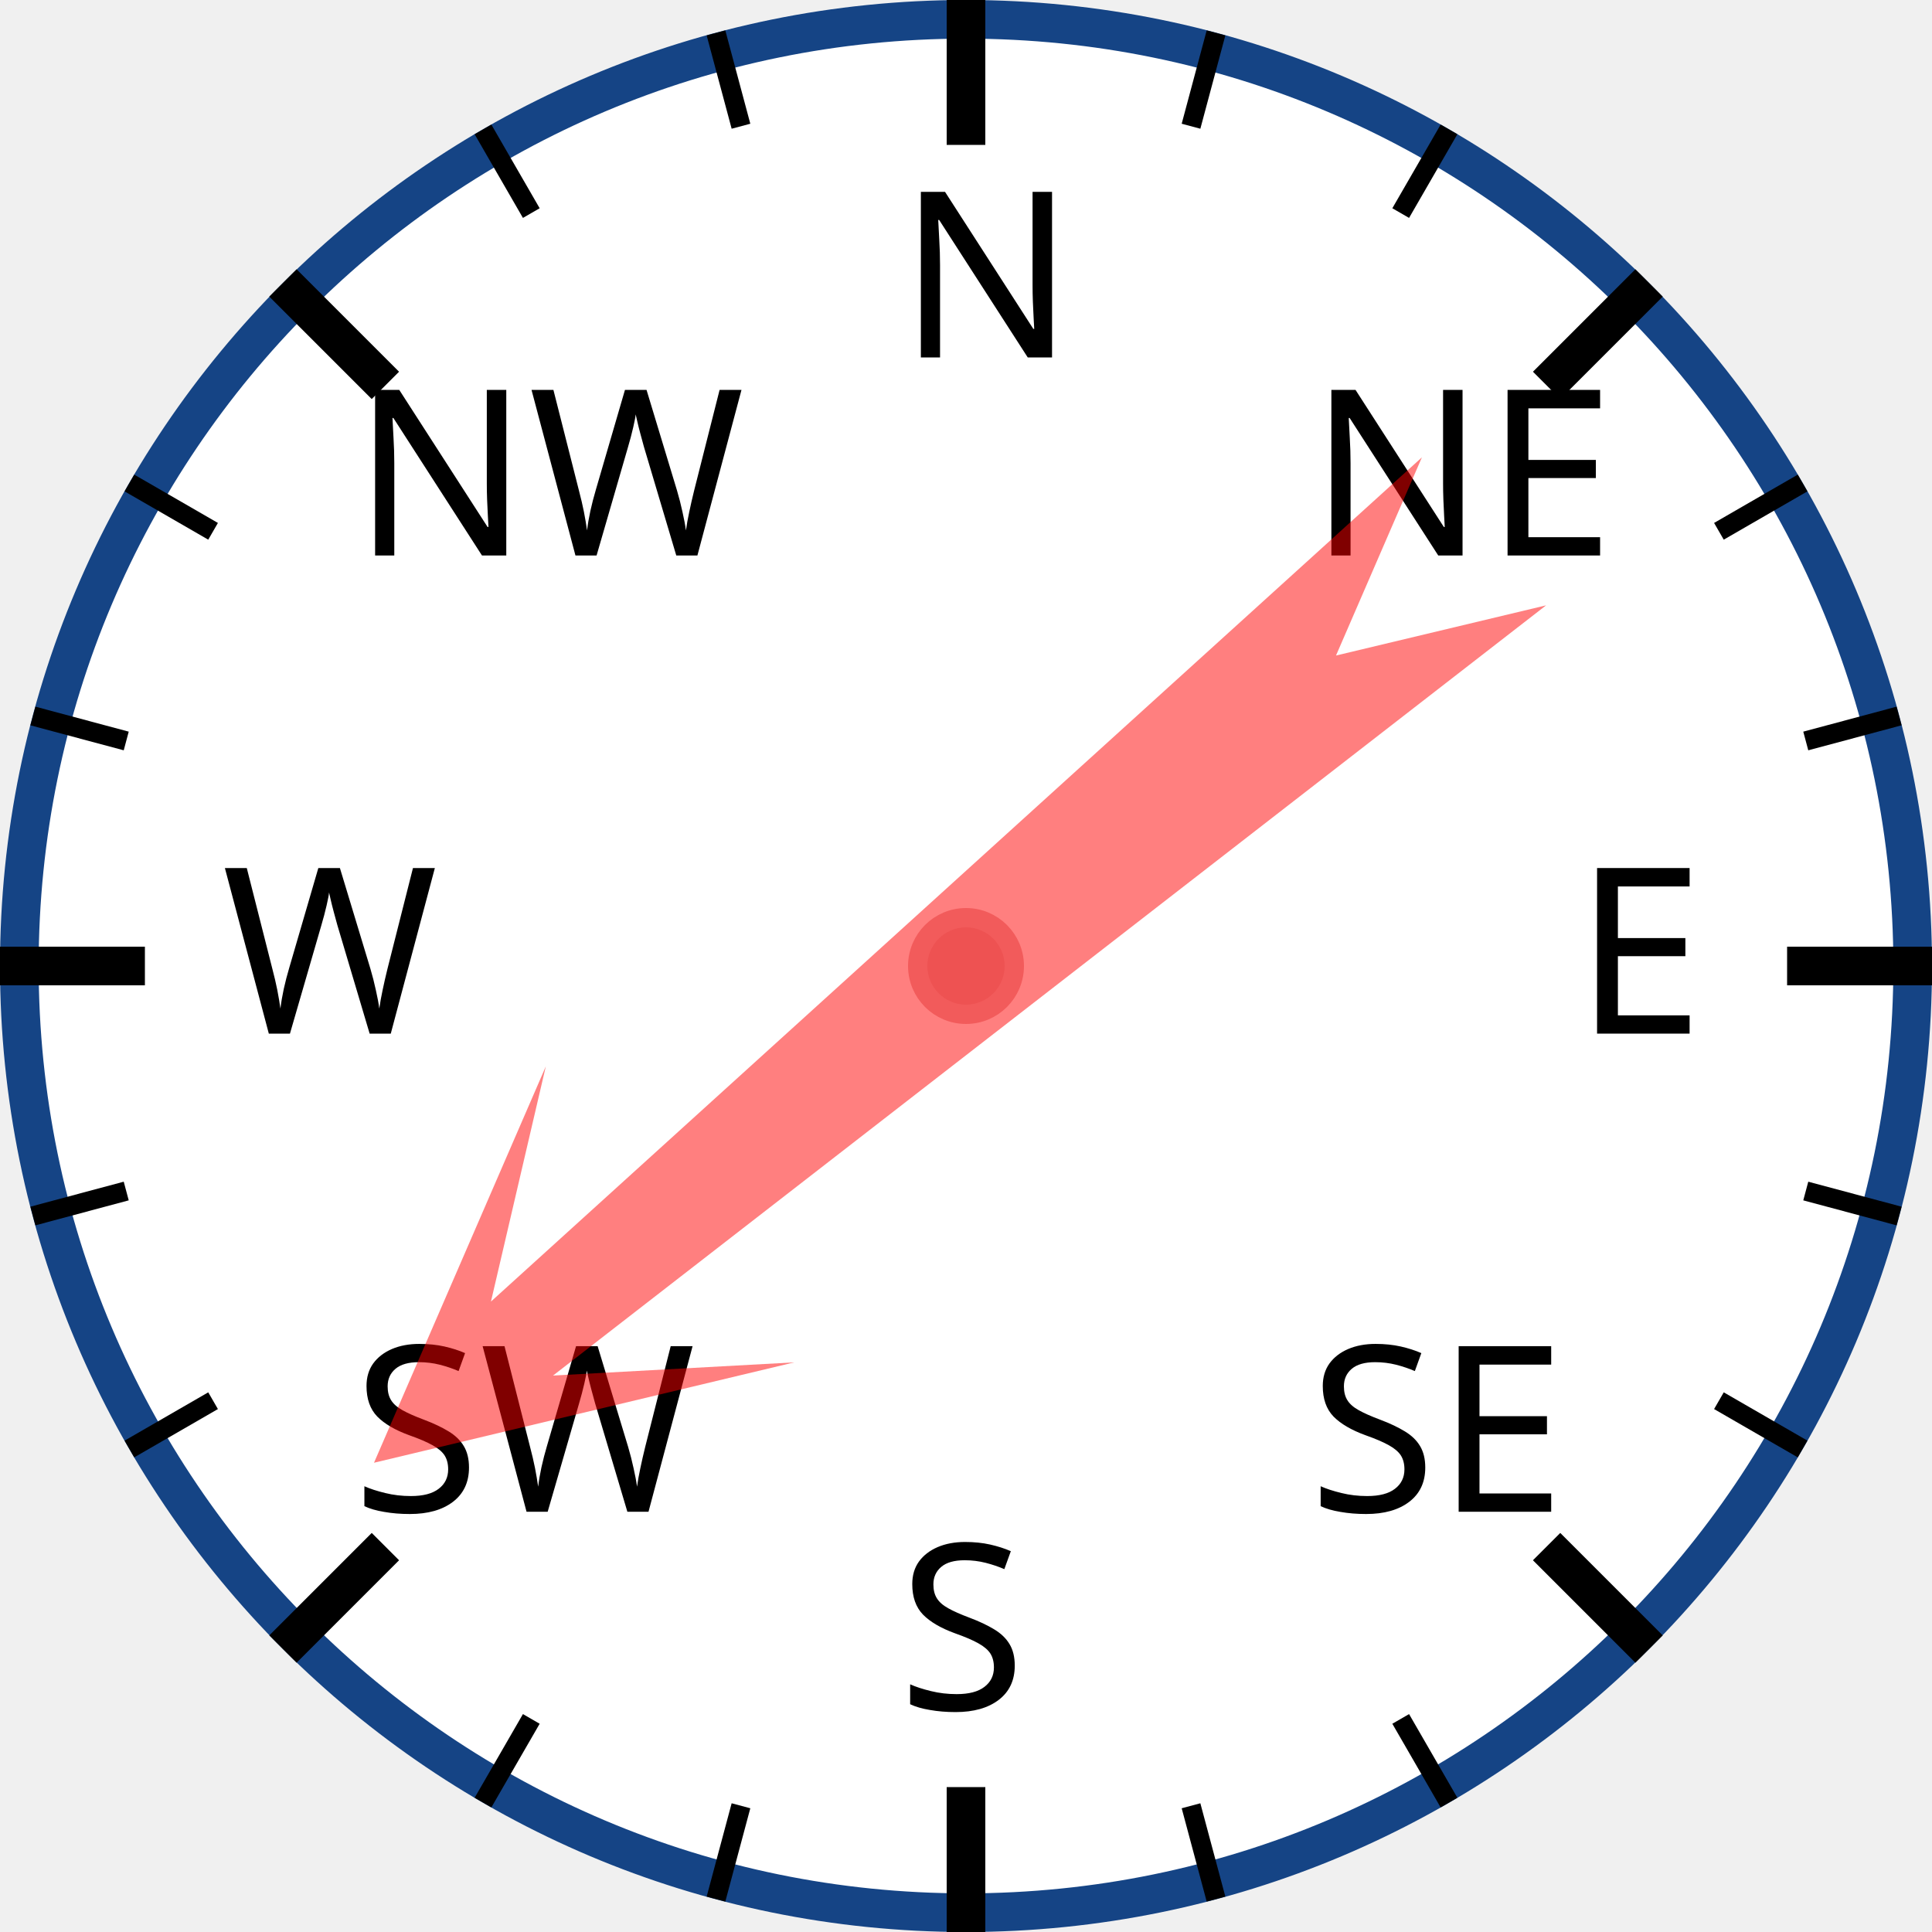
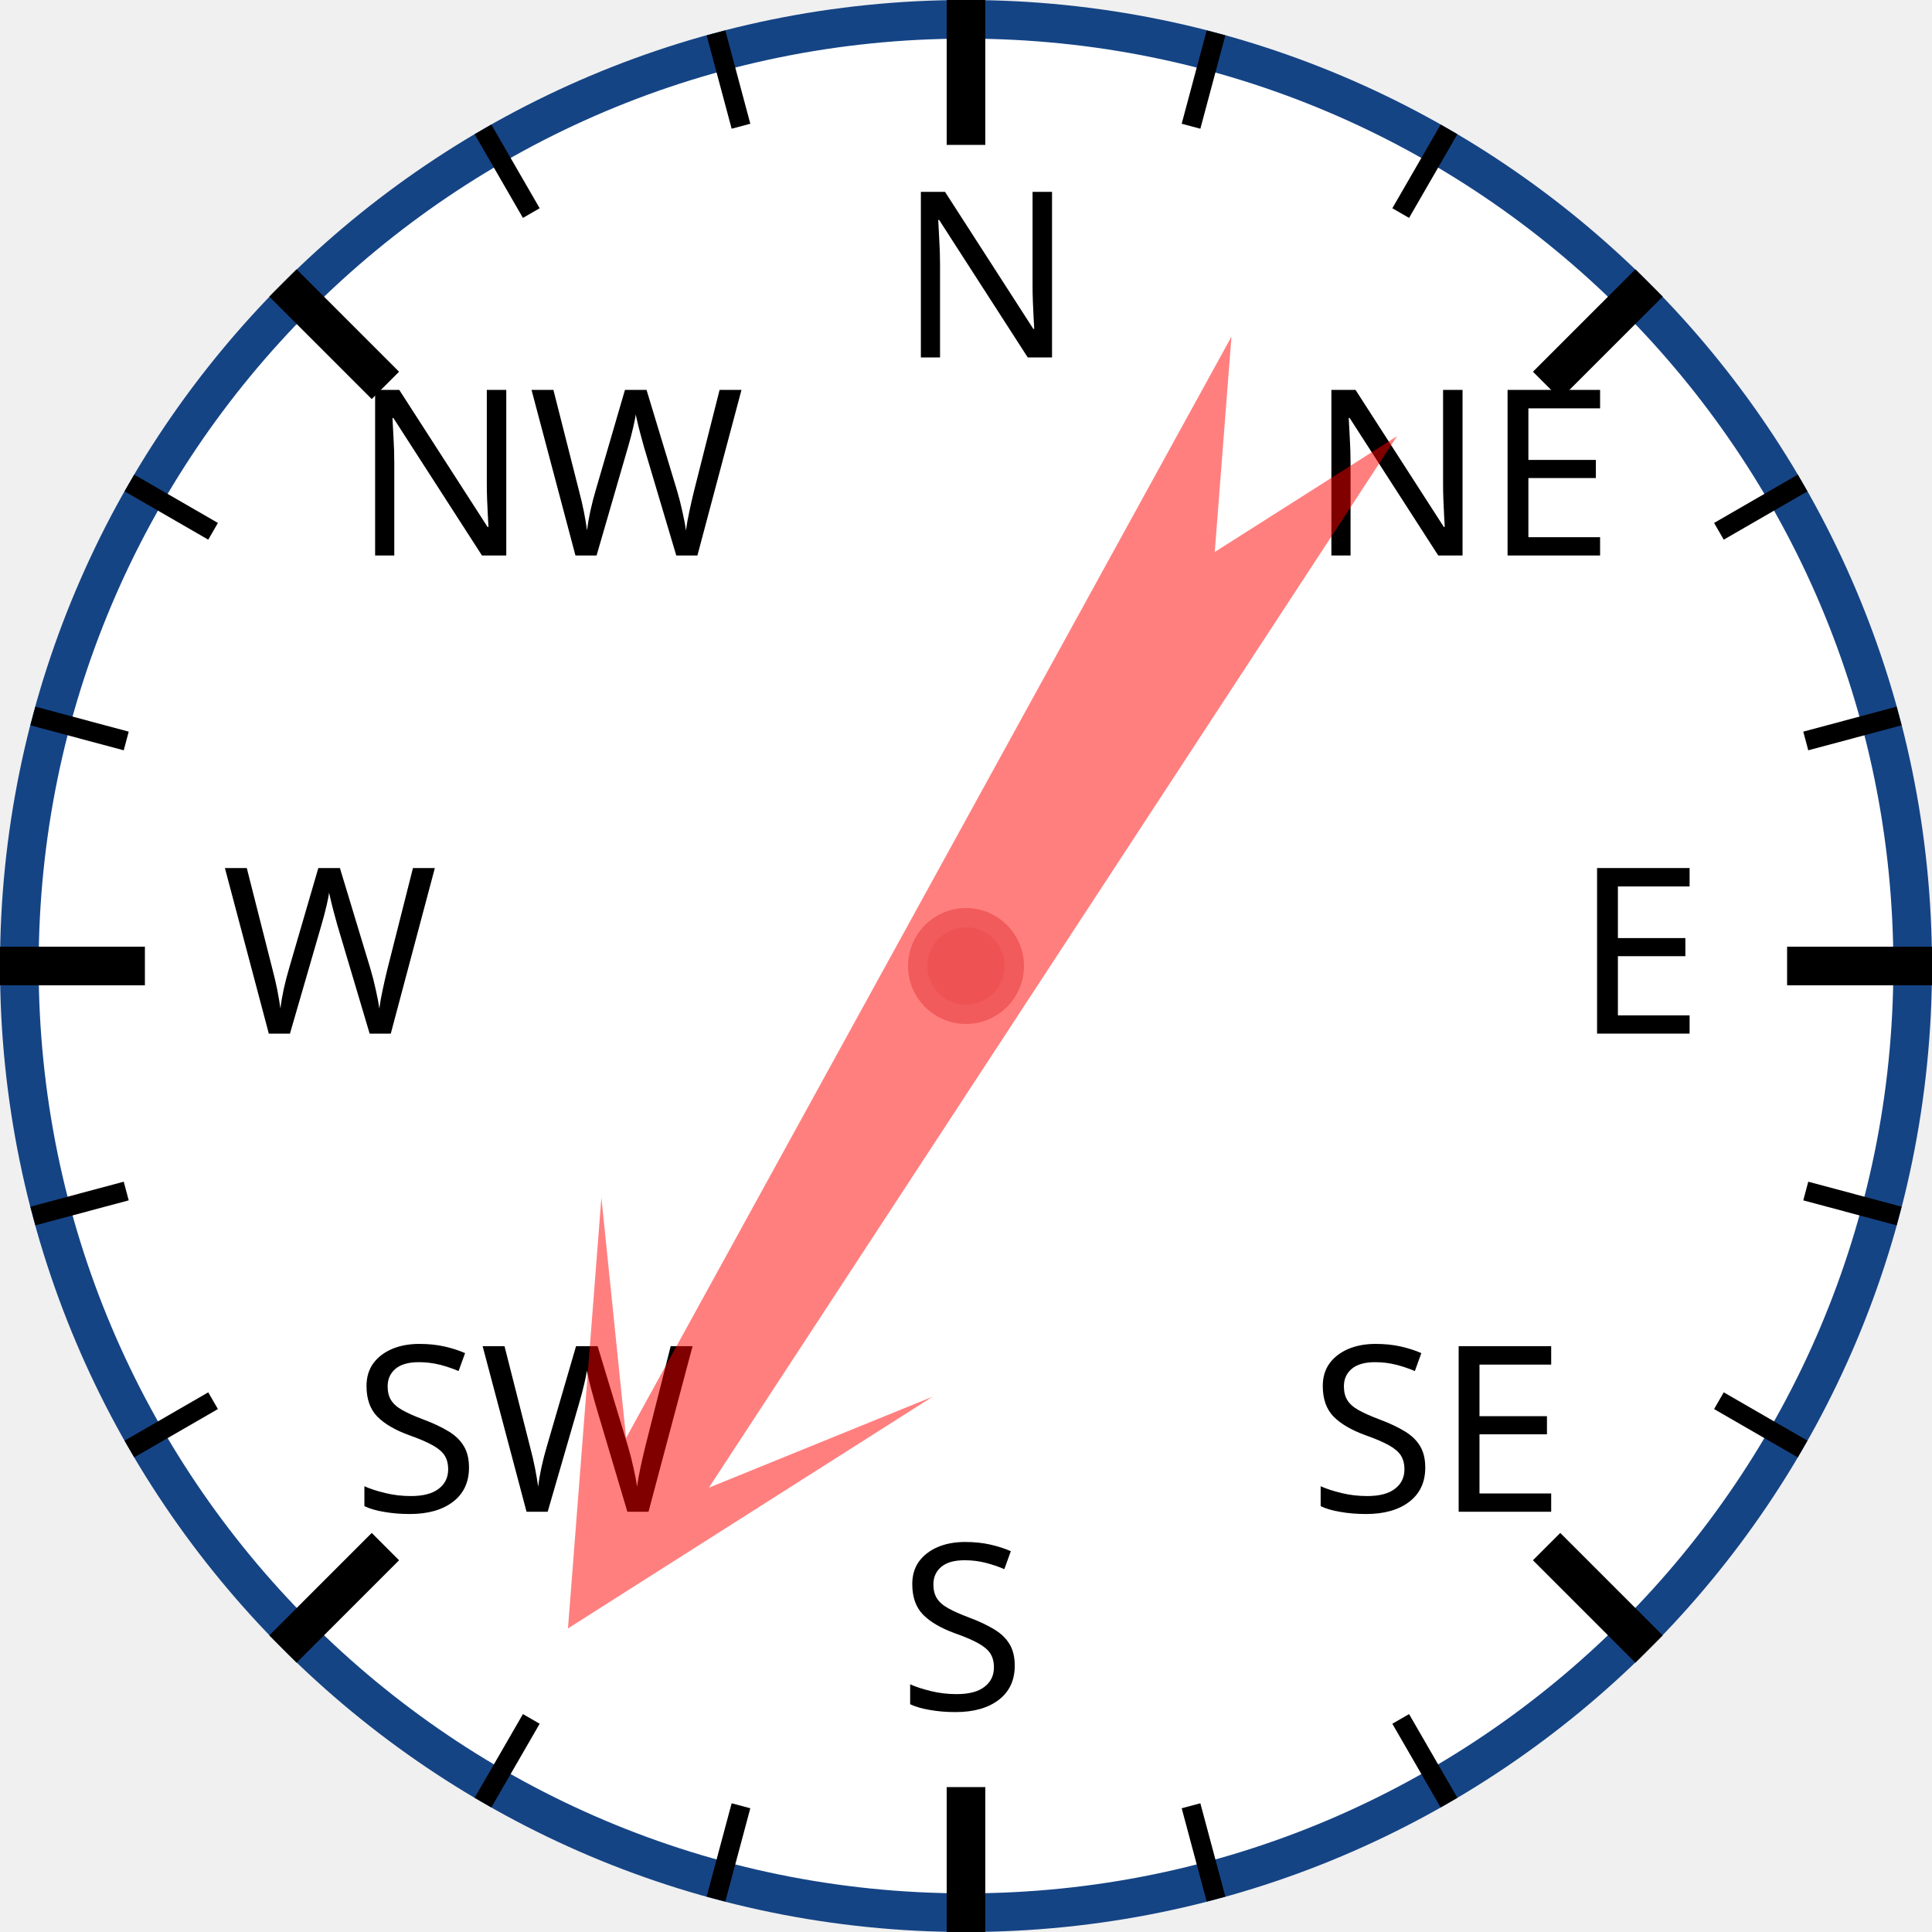
<svg xmlns="http://www.w3.org/2000/svg" width="120px" height="120px" viewBox="0 0 200 200">
  <circle cx="100" cy="100" r="98" style="fill: white; stroke: #154485; stroke-width: 4;" />
  <text x="93.0" y="37.0" style="font-family: sans-serif; font-size: 18pt;">N</text>
  <line x1="100.0" y1="0.0" x2="100.0" y2="15.0" style="stroke: black; stroke-width: 4;" />
  <line x1="74.118" y1="3.407" x2="76.706" y2="13.067" style="stroke: black; stroke-width: 2;" />
  <line x1="50" y1="13.397" x2="55" y2="22.058" style="stroke: black; stroke-width: 2;" />
  <text x="36.503" y="57.503" style="font-family: sans-serif; font-size: 18pt;">NW</text>
  <line x1="29.289" y1="29.289" x2="39.896" y2="39.896" style="stroke: black; stroke-width: 4;" />
  <line x1="13.397" y1="50" x2="22.058" y2="55" style="stroke: black; stroke-width: 2;" />
  <line x1="3.407" y1="74.118" x2="13.067" y2="76.706" style="stroke: black; stroke-width: 2;" />
  <text x="23.0" y="107.0" style="font-family: sans-serif; font-size: 18pt;">W</text>
  <line x1="0.0" y1="100.0" x2="15.0" y2="100.0" style="stroke: black; stroke-width: 4;" />
  <line x1="3.407" y1="125.882" x2="13.067" y2="123.294" style="stroke: black; stroke-width: 2;" />
  <line x1="13.397" y1="150" x2="22.058" y2="145" style="stroke: black; stroke-width: 2;" />
  <text x="36.503" y="156.497" style="font-family: sans-serif; font-size: 18pt;">SW</text>
  <line x1="29.289" y1="170.711" x2="39.896" y2="160.104" style="stroke: black; stroke-width: 4;" />
  <line x1="50" y1="186.603" x2="55" y2="177.942" style="stroke: black; stroke-width: 2;" />
  <line x1="74.118" y1="196.593" x2="76.706" y2="186.933" style="stroke: black; stroke-width: 2;" />
  <text x="93" y="177.0" style="font-family: sans-serif; font-size: 18pt;">S</text>
  <line x1="100" y1="200.0" x2="100" y2="185.0" style="stroke: black; stroke-width: 4;" />
  <line x1="125.882" y1="196.593" x2="123.294" y2="186.933" style="stroke: black; stroke-width: 2;" />
  <line x1="150.0" y1="186.603" x2="145.0" y2="177.942" style="stroke: black; stroke-width: 2;" />
  <text x="135.497" y="156.497" style="font-family: sans-serif; font-size: 18pt;">SE</text>
  <line x1="170.711" y1="170.711" x2="160.104" y2="160.104" style="stroke: black; stroke-width: 4;" />
  <line x1="186.603" y1="150" x2="177.942" y2="145" style="stroke: black; stroke-width: 2;" />
  <line x1="196.593" y1="125.882" x2="186.933" y2="123.294" style="stroke: black; stroke-width: 2;" />
  <text x="163.0" y="107" style="font-family: sans-serif; font-size: 18pt;">E</text>
  <line x1="200.0" y1="100" x2="185.0" y2="100" style="stroke: black; stroke-width: 4;" />
  <line x1="196.593" y1="74.118" x2="186.933" y2="76.706" style="stroke: black; stroke-width: 2;" />
  <line x1="186.603" y1="50" x2="177.942" y2="55" style="stroke: black; stroke-width: 2;" />
  <text x="135.497" y="57.503" style="font-family: sans-serif; font-size: 18pt;">NE</text>
  <line x1="170.711" y1="29.289" x2="160.104" y2="39.896" style="stroke: black; stroke-width: 4;" />
  <line x1="150" y1="13.397" x2="145" y2="22.058" style="stroke: black; stroke-width: 2;" />
  <line x1="125.882" y1="3.407" x2="123.294" y2="13.067" style="stroke: black; stroke-width: 2;" />
-   <polygon points="100 20 120 60 105 40 110 170 100 150 90 170 95 40 80 60" style="fill: red; fill-opacity: 0.5;" transform="rotate(230,100,100)" />
+   <polygon points="100 20 120 60 105 40 110 170 100 150 90 170 95 40 80 60" style="fill: red; fill-opacity: 0.5;" transform="rotate(211,100,100)" />
  <circle cx="100" cy="100" r="5" style="fill: #EE5252; stroke: #F25B5B; stroke-width: 2;" />
</svg>
